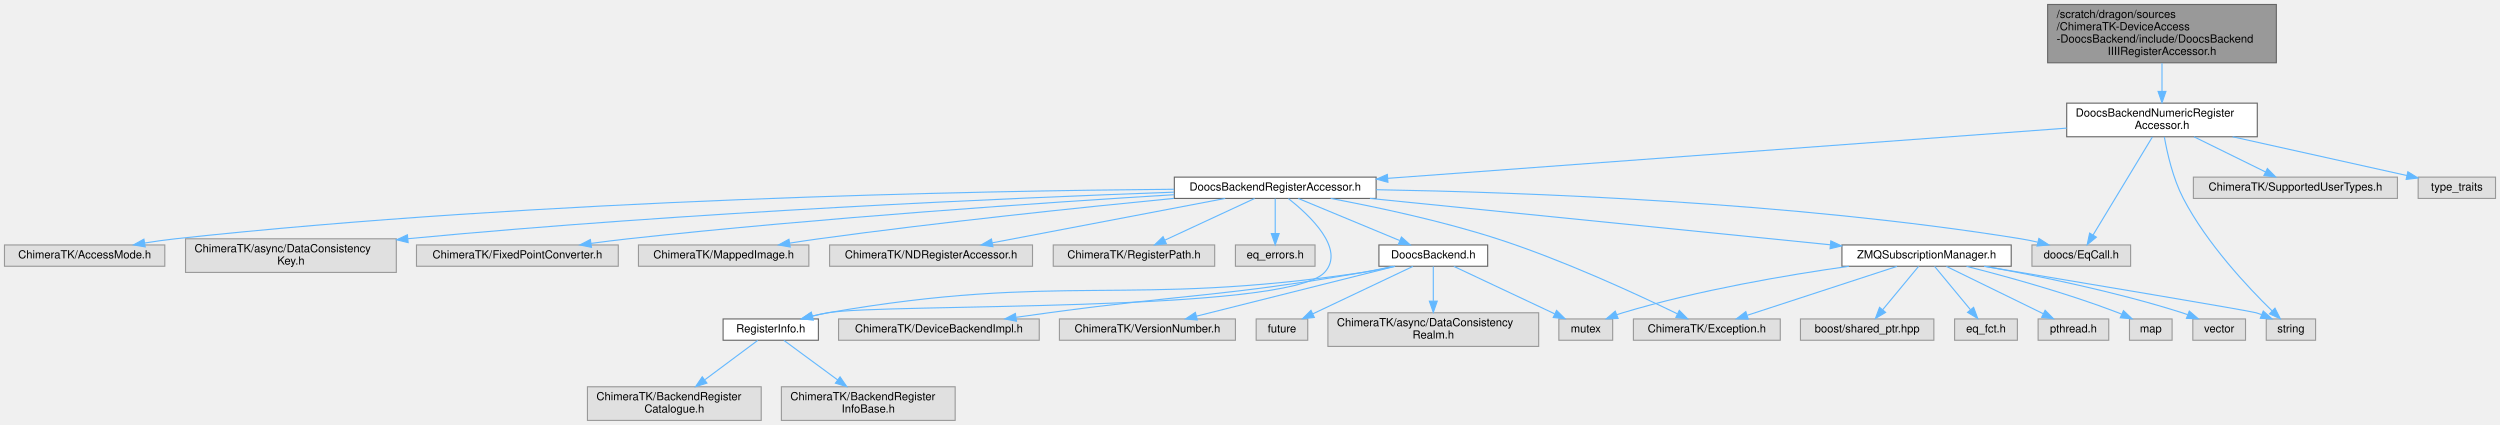
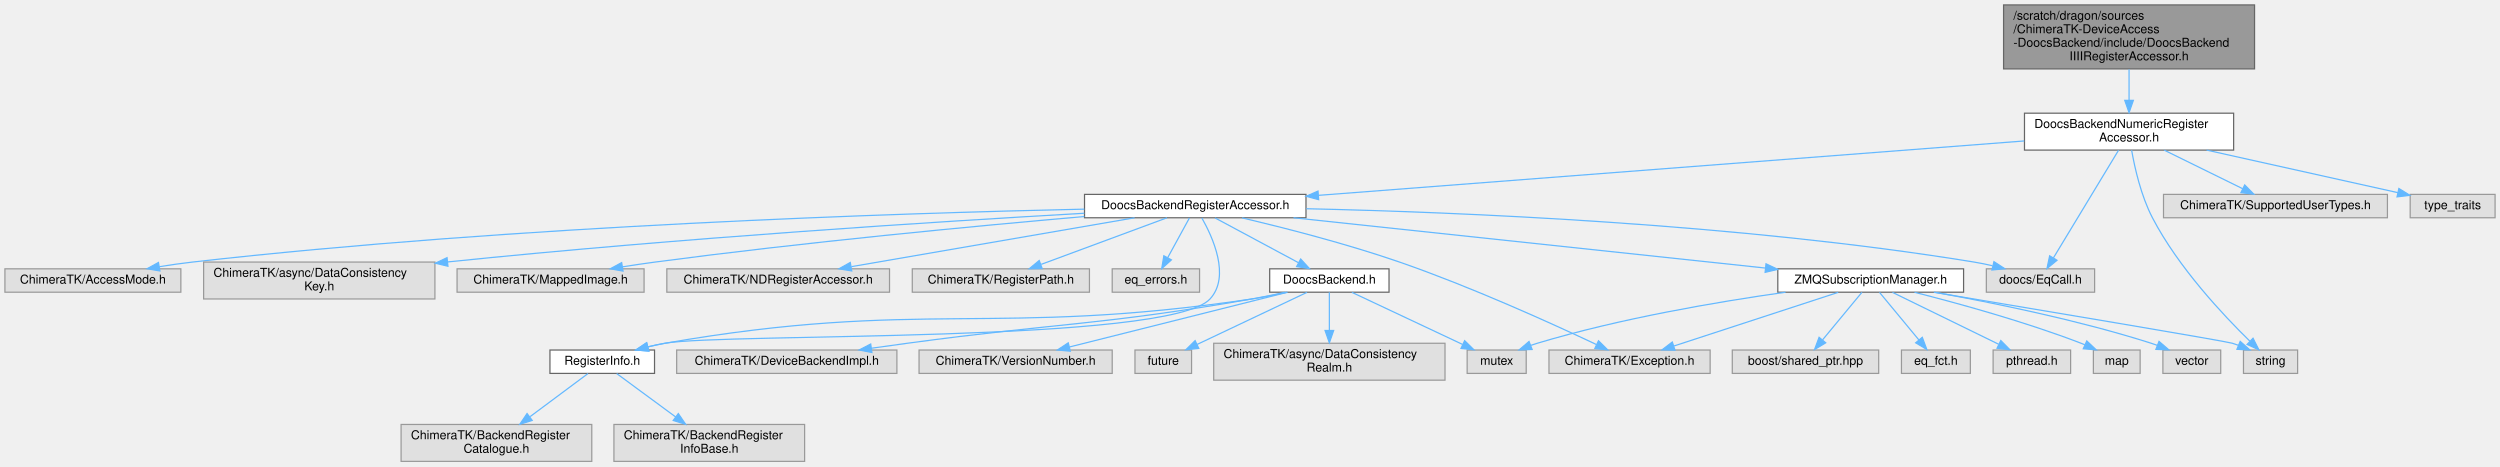
- <svg xmlns="http://www.w3.org/2000/svg" xmlns:xlink="http://www.w3.org/1999/xlink" width="2230pt" height="379pt" viewBox="0.00 0.00 2230.00 379.00">
+ <svg xmlns="http://www.w3.org/2000/svg" xmlns:xlink="http://www.w3.org/1999/xlink" width="2032pt" height="379pt" viewBox="0.00 0.00 2032.00 379.00">
  <g id="graph0" class="graph" transform="scale(1 1) rotate(0) translate(4 375)">
    <g id="Node000001" class="node">
      <g id="a_Node000001">
        <a xlink:title=" ">
-           <polygon fill="#999999" stroke="#666666" points="2026.5,-371 1822.5,-371 1822.5,-319 2026.5,-319 2026.5,-371" />
-           <text text-anchor="start" x="1830.5" y="-359" font-family="Helvetica,sans-Serif" font-size="10.00">/scratch/dragon/sources</text>
-           <text text-anchor="start" x="1830.5" y="-348" font-family="Helvetica,sans-Serif" font-size="10.00">/ChimeraTK-DeviceAccess</text>
-           <text text-anchor="start" x="1830.5" y="-337" font-family="Helvetica,sans-Serif" font-size="10.00">-DoocsBackend/include/DoocsBackend</text>
-           <text text-anchor="middle" x="1924.5" y="-326" font-family="Helvetica,sans-Serif" font-size="10.00">IIIIRegisterAccessor.h</text>
+           <polygon fill="#999999" stroke="#666666" points="1828.5,-371 1624.5,-371 1624.5,-319 1828.5,-319 1828.5,-371" />
+           <text text-anchor="start" x="1632.5" y="-359" font-family="Helvetica,sans-Serif" font-size="10.00">/scratch/dragon/sources</text>
+           <text text-anchor="start" x="1632.5" y="-348" font-family="Helvetica,sans-Serif" font-size="10.00">/ChimeraTK-DeviceAccess</text>
+           <text text-anchor="start" x="1632.5" y="-337" font-family="Helvetica,sans-Serif" font-size="10.00">-DoocsBackend/include/DoocsBackend</text>
+           <text text-anchor="middle" x="1726.5" y="-326" font-family="Helvetica,sans-Serif" font-size="10.00">IIIIRegisterAccessor.h</text>
        </a>
      </g>
    </g>
    <g id="Node000002" class="node">
      <g id="a_Node000002">
        <a xlink:href="_doocs_backend_numeric_register_accessor_8h.html" target="_top" xlink:title=" ">
-           <polygon fill="white" stroke="#666666" points="2009.5,-283 1839.5,-283 1839.5,-253 2009.5,-253 2009.5,-283" />
-           <text text-anchor="start" x="1847.5" y="-271" font-family="Helvetica,sans-Serif" font-size="10.00">DoocsBackendNumericRegister</text>
-           <text text-anchor="middle" x="1924.5" y="-260" font-family="Helvetica,sans-Serif" font-size="10.00">Accessor.h</text>
+           <polygon fill="white" stroke="#666666" points="1811.5,-283 1641.5,-283 1641.5,-253 1811.5,-253 1811.5,-283" />
+           <text text-anchor="start" x="1649.5" y="-271" font-family="Helvetica,sans-Serif" font-size="10.00">DoocsBackendNumericRegister</text>
+           <text text-anchor="middle" x="1726.5" y="-260" font-family="Helvetica,sans-Serif" font-size="10.00">Accessor.h</text>
        </a>
      </g>
    </g>
    <g id="edge1_Node000001_Node000002" class="edge">
      <g id="a_edge1_Node000001_Node000002">
        <a xlink:title=" ">
-           <path fill="none" stroke="#63b8ff" d="M1924.5,-318.61C1924.5,-310.54 1924.5,-301.64 1924.5,-293.63" />
-           <polygon fill="#63b8ff" stroke="#63b8ff" points="1928,-293.43 1924.5,-283.43 1921,-293.43 1928,-293.43" />
+           <path fill="none" stroke="#63b8ff" d="M1726.5,-318.61C1726.5,-310.54 1726.5,-301.64 1726.5,-293.63" />
+           <polygon fill="#63b8ff" stroke="#63b8ff" points="1730,-293.43 1726.5,-283.43 1723,-293.43 1730,-293.43" />
        </a>
      </g>
    </g>
    <g id="Node000003" class="node">
      <g id="a_Node000003">
        <a xlink:href="_doocs_backend_register_accessor_8h.html" target="_top" xlink:title=" ">
-           <polygon fill="white" stroke="#666666" points="1223.5,-217 1043.5,-217 1043.5,-198 1223.5,-198 1223.5,-217" />
-           <text text-anchor="middle" x="1133.5" y="-205" font-family="Helvetica,sans-Serif" font-size="10.00">DoocsBackendRegisterAccessor.h</text>
+           <polygon fill="white" stroke="#666666" points="1057.5,-217 877.5,-217 877.5,-198 1057.5,-198 1057.5,-217" />
+           <text text-anchor="middle" x="967.5" y="-205" font-family="Helvetica,sans-Serif" font-size="10.00">DoocsBackendRegisterAccessor.h</text>
        </a>
      </g>
    </g>
    <g id="edge2_Node000002_Node000003" class="edge">
      <g id="a_edge2_Node000002_Node000003">
        <a xlink:title=" ">
-           <path fill="none" stroke="#63b8ff" d="M1839.47,-260.71C1692.37,-249.83 1391.1,-227.55 1233.93,-215.93" />
-           <polygon fill="#63b8ff" stroke="#63b8ff" points="1234.02,-212.42 1223.79,-215.18 1233.51,-219.41 1234.02,-212.42" />
+           <path fill="none" stroke="#63b8ff" d="M1641.28,-260.43C1500.07,-249.55 1218.27,-227.83 1067.74,-216.23" />
+           <polygon fill="#63b8ff" stroke="#63b8ff" points="1067.82,-212.72 1057.58,-215.44 1067.28,-219.7 1067.82,-212.72" />
        </a>
      </g>
    </g>
    <g id="Node000019" class="node">
      <g id="a_Node000019">
        <a xlink:title=" ">
-           <polygon fill="#e0e0e0" stroke="#999999" points="2061.5,-90.5 2017.5,-90.5 2017.5,-71.5 2061.5,-71.5 2061.5,-90.5" />
-           <text text-anchor="middle" x="2039.5" y="-78.5" font-family="Helvetica,sans-Serif" font-size="10.00">string</text>
-         </a>
-       </g>
-     </g>
-     <g id="edge33_Node000002_Node000019" class="edge">
-       <g id="a_edge33_Node000002_Node000019">
-         <a xlink:title=" ">
-           <path fill="none" stroke="#63b8ff" d="M1926.59,-252.88C1929.13,-238.46 1934.26,-215.74 1943.5,-198 1964.48,-157.7 2001.22,-118.66 2022.65,-97.74" />
-           <polygon fill="#63b8ff" stroke="#63b8ff" points="2025.26,-100.09 2030.05,-90.64 2020.41,-95.04 2025.26,-100.09" />
-         </a>
-       </g>
-     </g>
-     <g id="Node000027" class="node">
-       <g id="a_Node000027">
-         <a xlink:title=" ">
-           <polygon fill="#e0e0e0" stroke="#999999" points="1896.5,-156.5 1808.5,-156.5 1808.5,-137.5 1896.5,-137.5 1896.5,-156.5" />
-           <text text-anchor="middle" x="1852.5" y="-144.5" font-family="Helvetica,sans-Serif" font-size="10.00">doocs/EqCall.h</text>
-         </a>
-       </g>
-     </g>
-     <g id="edge32_Node000002_Node000027" class="edge">
-       <g id="a_edge32_Node000002_Node000027">
-         <a xlink:title=" ">
-           <path fill="none" stroke="#63b8ff" d="M1915.96,-252.88C1902.73,-231.02 1877.33,-189.04 1863,-165.36" />
-           <polygon fill="#63b8ff" stroke="#63b8ff" points="1865.94,-163.46 1857.77,-156.71 1859.95,-167.08 1865.94,-163.46" />
+           <polygon fill="#e0e0e0" stroke="#999999" points="1863.5,-90.5 1819.5,-90.5 1819.5,-71.5 1863.5,-71.5 1863.5,-90.5" />
+           <text text-anchor="middle" x="1841.5" y="-78.5" font-family="Helvetica,sans-Serif" font-size="10.00">string</text>
+         </a>
+       </g>
+     </g>
+     <g id="edge32_Node000002_Node000019" class="edge">
+       <g id="a_edge32_Node000002_Node000019">
+         <a xlink:title=" ">
+           <path fill="none" stroke="#63b8ff" d="M1728.59,-252.88C1731.13,-238.46 1736.26,-215.74 1745.5,-198 1766.48,-157.7 1803.22,-118.66 1824.65,-97.74" />
+           <polygon fill="#63b8ff" stroke="#63b8ff" points="1827.26,-100.09 1832.05,-90.64 1822.41,-95.04 1827.26,-100.09" />
+         </a>
+       </g>
+     </g>
+     <g id="Node000026" class="node">
+       <g id="a_Node000026">
+         <a xlink:title=" ">
+           <polygon fill="#e0e0e0" stroke="#999999" points="1698.5,-156.5 1610.5,-156.5 1610.5,-137.5 1698.5,-137.5 1698.5,-156.5" />
+           <text text-anchor="middle" x="1654.5" y="-144.5" font-family="Helvetica,sans-Serif" font-size="10.00">doocs/EqCall.h</text>
+         </a>
+       </g>
+     </g>
+     <g id="edge31_Node000002_Node000026" class="edge">
+       <g id="a_edge31_Node000002_Node000026">
+         <a xlink:title=" ">
+           <path fill="none" stroke="#63b8ff" d="M1717.96,-252.88C1704.73,-231.02 1679.33,-189.04 1665,-165.36" />
+           <polygon fill="#63b8ff" stroke="#63b8ff" points="1667.94,-163.46 1659.77,-156.71 1661.95,-167.08 1667.94,-163.46" />
+         </a>
+       </g>
+     </g>
+     <g id="Node000028" class="node">
+       <g id="a_Node000028">
+         <a xlink:title=" ">
+           <polygon fill="#e0e0e0" stroke="#999999" points="1936.5,-217 1754.5,-217 1754.5,-198 1936.5,-198 1936.5,-217" />
+           <text text-anchor="middle" x="1845.5" y="-205" font-family="Helvetica,sans-Serif" font-size="10.00">ChimeraTK/SupportedUserTypes.h</text>
+         </a>
+       </g>
+     </g>
+     <g id="edge30_Node000002_Node000028" class="edge">
+       <g id="a_edge30_Node000002_Node000028">
+         <a xlink:title=" ">
+           <path fill="none" stroke="#63b8ff" d="M1755,-252.99C1774.41,-243.45 1799.93,-230.9 1818.92,-221.57" />
+           <polygon fill="#63b8ff" stroke="#63b8ff" points="1820.5,-224.69 1827.93,-217.14 1817.41,-218.41 1820.5,-224.69" />
        </a>
      </g>
    </g>
    <g id="Node000029" class="node">
      <g id="a_Node000029">
        <a xlink:title=" ">
-           <polygon fill="#e0e0e0" stroke="#999999" points="2134.5,-217 1952.5,-217 1952.5,-198 2134.5,-198 2134.5,-217" />
-           <text text-anchor="middle" x="2043.5" y="-205" font-family="Helvetica,sans-Serif" font-size="10.00">ChimeraTK/SupportedUserTypes.h</text>
-         </a>
-       </g>
-     </g>
-     <g id="edge31_Node000002_Node000029" class="edge">
-       <g id="a_edge31_Node000002_Node000029">
-         <a xlink:title=" ">
-           <path fill="none" stroke="#63b8ff" d="M1953,-252.99C1972.41,-243.45 1997.93,-230.9 2016.92,-221.57" />
-           <polygon fill="#63b8ff" stroke="#63b8ff" points="2018.5,-224.69 2025.93,-217.14 2015.41,-218.41 2018.5,-224.69" />
-         </a>
-       </g>
-     </g>
-     <g id="Node000030" class="node">
-       <g id="a_Node000030">
-         <a xlink:title=" ">
-           <polygon fill="#e0e0e0" stroke="#999999" points="2222,-217 2153,-217 2153,-198 2222,-198 2222,-217" />
-           <text text-anchor="middle" x="2187.5" y="-205" font-family="Helvetica,sans-Serif" font-size="10.00">type_traits</text>
-         </a>
-       </g>
-     </g>
-     <g id="edge34_Node000002_Node000030" class="edge">
-       <g id="a_edge34_Node000002_Node000030">
-         <a xlink:title=" ">
-           <path fill="none" stroke="#63b8ff" d="M1987.5,-252.99C2035.47,-242.32 2100.32,-227.89 2143,-218.4" />
-           <polygon fill="#63b8ff" stroke="#63b8ff" points="2143.81,-221.8 2152.81,-216.22 2142.29,-214.97 2143.81,-221.8" />
+           <polygon fill="#e0e0e0" stroke="#999999" points="2024,-217 1955,-217 1955,-198 2024,-198 2024,-217" />
+           <text text-anchor="middle" x="1989.5" y="-205" font-family="Helvetica,sans-Serif" font-size="10.00">type_traits</text>
+         </a>
+       </g>
+     </g>
+     <g id="edge33_Node000002_Node000029" class="edge">
+       <g id="a_edge33_Node000002_Node000029">
+         <a xlink:title=" ">
+           <path fill="none" stroke="#63b8ff" d="M1789.5,-252.99C1837.47,-242.32 1902.32,-227.89 1945,-218.4" />
+           <polygon fill="#63b8ff" stroke="#63b8ff" points="1945.81,-221.8 1954.81,-216.22 1944.29,-214.97 1945.81,-221.8" />
        </a>
      </g>
    </g>
    <g id="Node000004" class="node">
      <g id="a_Node000004">
        <a xlink:href="_doocs_backend_8h.html" target="_top" xlink:title=" ">
-           <polygon fill="white" stroke="#666666" points="1323,-156.5 1226,-156.5 1226,-137.5 1323,-137.5 1323,-156.5" />
-           <text text-anchor="middle" x="1274.5" y="-144.5" font-family="Helvetica,sans-Serif" font-size="10.00">DoocsBackend.h</text>
+           <polygon fill="white" stroke="#666666" points="1125,-156.5 1028,-156.5 1028,-137.5 1125,-137.5 1125,-156.5" />
+           <text text-anchor="middle" x="1076.5" y="-144.5" font-family="Helvetica,sans-Serif" font-size="10.00">DoocsBackend.h</text>
        </a>
      </g>
    </g>
    <g id="edge3_Node000003_Node000004" class="edge">
      <g id="a_edge3_Node000003_Node000004">
        <a xlink:title=" ">
-           <path fill="none" stroke="#63b8ff" d="M1154,-197.99C1177.81,-188.12 1217.29,-171.73 1244.54,-160.43" />
-           <polygon fill="#63b8ff" stroke="#63b8ff" points="1246.08,-163.58 1253.97,-156.52 1243.39,-157.12 1246.08,-163.58" />
+           <path fill="none" stroke="#63b8ff" d="M983.58,-197.87C1001.45,-188.28 1030.54,-172.67 1051.41,-161.47" />
+           <polygon fill="#63b8ff" stroke="#63b8ff" points="1053.19,-164.48 1060.35,-156.67 1049.88,-158.31 1053.19,-164.48" />
        </a>
      </g>
    </g>
    <g id="Node000005" class="node">
      <g id="a_Node000005">
        <a xlink:href="_register_info_8h.html" target="_top" xlink:title=" ">
-           <polygon fill="white" stroke="#666666" points="726,-90.5 641,-90.5 641,-71.5 726,-71.5 726,-90.5" />
-           <text text-anchor="middle" x="683.5" y="-78.5" font-family="Helvetica,sans-Serif" font-size="10.00">RegisterInfo.h</text>
+           <polygon fill="white" stroke="#666666" points="528,-90.5 443,-90.5 443,-71.5 528,-71.5 528,-90.5" />
+           <text text-anchor="middle" x="485.5" y="-78.5" font-family="Helvetica,sans-Serif" font-size="10.00">RegisterInfo.h</text>
        </a>
      </g>
    </g>
    <g id="edge12_Node000003_Node000005" class="edge">
      <g id="a_edge12_Node000003_Node000005">
        <a xlink:title=" ">
-           <path fill="none" stroke="#63b8ff" d="M1145.22,-197.92C1163.94,-183.21 1196.64,-152.76 1177.5,-132 1144.02,-95.69 783.13,-104.57 734.5,-96 730,-95.21 725.33,-94.19 720.72,-93.08" />
-           <polygon fill="#63b8ff" stroke="#63b8ff" points="721.37,-89.63 710.81,-90.51 719.61,-96.41 721.37,-89.63" />
+           <path fill="none" stroke="#63b8ff" d="M972.85,-197.85C981.59,-182.47 996.37,-150.3 979.5,-132 946.02,-95.69 585.13,-104.57 536.5,-96 532,-95.21 527.33,-94.19 522.72,-93.08" />
+           <polygon fill="#63b8ff" stroke="#63b8ff" points="523.37,-89.63 512.81,-90.51 521.61,-96.41 523.37,-89.63" />
        </a>
      </g>
    </g>
    <g id="Node000013" class="node">
      <g id="a_Node000013">
        <a xlink:href="_z_m_q_subscription_manager_8h.html" target="_top" xlink:title=" ">
-           <polygon fill="white" stroke="#666666" points="1790,-156.5 1639,-156.5 1639,-137.5 1790,-137.5 1790,-156.5" />
-           <text text-anchor="middle" x="1714.5" y="-144.5" font-family="Helvetica,sans-Serif" font-size="10.00">ZMQSubscriptionManager.h</text>
+           <polygon fill="white" stroke="#666666" points="1592,-156.5 1441,-156.5 1441,-137.5 1592,-137.5 1592,-156.5" />
+           <text text-anchor="middle" x="1516.5" y="-144.5" font-family="Helvetica,sans-Serif" font-size="10.00">ZMQSubscriptionManager.h</text>
        </a>
      </g>
    </g>
    <g id="edge13_Node000003_Node000013" class="edge">
      <g id="a_edge13_Node000003_Node000013">
        <a xlink:title=" ">
-           <path fill="none" stroke="#63b8ff" d="M1217.98,-197.99C1327.7,-186.95 1518.2,-167.77 1628.61,-156.65" />
-           <polygon fill="#63b8ff" stroke="#63b8ff" points="1629.11,-160.12 1638.71,-155.63 1628.41,-153.15 1629.11,-160.12" />
+           <path fill="none" stroke="#63b8ff" d="M1047.33,-197.99C1149.5,-187.11 1325.8,-168.32 1430.75,-157.14" />
+           <polygon fill="#63b8ff" stroke="#63b8ff" points="1431.42,-160.59 1440.99,-156.05 1430.68,-153.63 1431.42,-160.59" />
        </a>
      </g>
    </g>
    <g id="Node000014" class="node">
      <g id="a_Node000014">
        <a xlink:title=" ">
-           <polygon fill="#e0e0e0" stroke="#999999" points="1584,-90.5 1453,-90.5 1453,-71.5 1584,-71.5 1584,-90.5" />
-           <text text-anchor="middle" x="1518.5" y="-78.5" font-family="Helvetica,sans-Serif" font-size="10.00">ChimeraTK/Exception.h</text>
+           <polygon fill="#e0e0e0" stroke="#999999" points="1386,-90.5 1255,-90.5 1255,-71.5 1386,-71.5 1386,-90.5" />
+           <text text-anchor="middle" x="1320.5" y="-78.5" font-family="Helvetica,sans-Serif" font-size="10.00">ChimeraTK/Exception.h</text>
        </a>
      </g>
    </g>
    <g id="edge24_Node000003_Node000014" class="edge">
      <g id="a_edge24_Node000003_Node000014">
        <a xlink:title=" ">
-           <path fill="none" stroke="#63b8ff" d="M1182.99,-197.99C1223.46,-190.41 1281.88,-178.04 1331.5,-162 1390.47,-142.94 1456.47,-112.41 1492.15,-95.1" />
-           <polygon fill="#63b8ff" stroke="#63b8ff" points="1493.93,-98.13 1501.38,-90.59 1490.86,-91.84 1493.93,-98.13" />
+           <path fill="none" stroke="#63b8ff" d="M1005.54,-197.93C1039.49,-189.91 1090.36,-176.93 1133.5,-162 1191.76,-141.84 1257.53,-111.97 1293.47,-95.01" />
+           <polygon fill="#63b8ff" stroke="#63b8ff" points="1295.25,-98.04 1302.78,-90.59 1292.25,-91.72 1295.25,-98.04" />
        </a>
      </g>
    </g>
    <g id="Node000021" class="node">
      <g id="a_Node000021">
        <a xlink:title=" ">
          <polygon fill="#e0e0e0" stroke="#999999" points="143,-156.5 0,-156.5 0,-137.5 143,-137.5 143,-156.5" />
          <text text-anchor="middle" x="71.5" y="-144.5" font-family="Helvetica,sans-Serif" font-size="10.00">ChimeraTK/AccessMode.h</text>
        </a>
      </g>
    </g>
    <g id="edge22_Node000003_Node000021" class="edge">
      <g id="a_edge22_Node000003_Node000021">
        <a xlink:title=" ">
-           <path fill="none" stroke="#63b8ff" d="M1043.27,-206.19C870.06,-204.77 479.19,-197.5 152.5,-162 143.64,-161.04 134.27,-159.71 125.18,-158.25" />
-           <polygon fill="#63b8ff" stroke="#63b8ff" points="125.52,-154.76 115.08,-156.57 124.36,-161.67 125.52,-154.76" />
+           <path fill="none" stroke="#63b8ff" d="M877.37,-205.01C726.79,-201.75 414.74,-191.72 152.5,-162 143.74,-161.01 134.5,-159.68 125.51,-158.23" />
+           <polygon fill="#63b8ff" stroke="#63b8ff" points="125.95,-154.76 115.51,-156.57 124.79,-161.66 125.95,-154.76" />
        </a>
      </g>
    </g>
    <g id="Node000022" class="node">
      <g id="a_Node000022">
        <a xlink:title=" ">
          <polygon fill="#e0e0e0" stroke="#999999" points="349.5,-162 161.5,-162 161.5,-132 349.5,-132 349.5,-162" />
          <text text-anchor="start" x="169.5" y="-150" font-family="Helvetica,sans-Serif" font-size="10.00">ChimeraTK/async/DataConsistency</text>
          <text text-anchor="middle" x="255.5" y="-139" font-family="Helvetica,sans-Serif" font-size="10.00">Key.h</text>
        </a>
      </g>
    </g>
    <g id="edge23_Node000003_Node000022" class="edge">
      <g id="a_edge23_Node000003_Node000022">
        <a xlink:title=" ">
-           <path fill="none" stroke="#63b8ff" d="M1043.24,-203.59C900.41,-198.49 613.36,-186.19 359.91,-162.08" />
-           <polygon fill="#63b8ff" stroke="#63b8ff" points="360.05,-158.58 349.77,-161.11 359.39,-165.55 360.05,-158.58" />
+           <path fill="none" stroke="#63b8ff" d="M877.32,-201.67C760.39,-195.01 549.92,-181.67 359.95,-162.11" />
+           <polygon fill="#63b8ff" stroke="#63b8ff" points="360.08,-158.6 349.77,-161.05 359.36,-165.57 360.08,-158.6" />
        </a>
      </g>
    </g>
    <g id="Node000023" class="node">
      <g id="a_Node000023">
        <a xlink:title=" ">
-           <polygon fill="#e0e0e0" stroke="#999999" points="547.5,-156.5 367.5,-156.5 367.5,-137.5 547.5,-137.5 547.5,-156.5" />
-           <text text-anchor="middle" x="457.5" y="-144.5" font-family="Helvetica,sans-Serif" font-size="10.00">ChimeraTK/FixedPointConverter.h</text>
+           <polygon fill="#e0e0e0" stroke="#999999" points="519.5,-156.5 367.5,-156.5 367.5,-137.5 519.5,-137.5 519.5,-156.5" />
+           <text text-anchor="middle" x="443.5" y="-144.5" font-family="Helvetica,sans-Serif" font-size="10.00">ChimeraTK/MappedImage.h</text>
        </a>
      </g>
    </g>
    <g id="edge25_Node000003_Node000023" class="edge">
      <g id="a_edge25_Node000003_Node000023">
        <a xlink:title=" ">
-           <path fill="none" stroke="#63b8ff" d="M1043.39,-201.33C929.7,-194.39 728.29,-180.75 556.5,-162 545.73,-160.82 534.33,-159.39 523.25,-157.89" />
-           <polygon fill="#63b8ff" stroke="#63b8ff" points="523.57,-154.4 513.18,-156.51 522.61,-161.34 523.57,-154.4" />
+           <path fill="none" stroke="#63b8ff" d="M877.35,-199.01C788.47,-191.24 648.86,-178 528.5,-162 519.88,-160.85 510.8,-159.51 501.9,-158.11" />
+           <polygon fill="#63b8ff" stroke="#63b8ff" points="502.4,-154.64 491.97,-156.52 501.29,-161.56 502.4,-154.64" />
        </a>
      </g>
    </g>
    <g id="Node000024" class="node">
      <g id="a_Node000024">
        <a xlink:title=" ">
-           <polygon fill="#e0e0e0" stroke="#999999" points="717.5,-156.5 565.5,-156.5 565.5,-137.5 717.5,-137.5 717.5,-156.5" />
-           <text text-anchor="middle" x="641.5" y="-144.5" font-family="Helvetica,sans-Serif" font-size="10.00">ChimeraTK/MappedImage.h</text>
+           <polygon fill="#e0e0e0" stroke="#999999" points="719,-156.5 538,-156.5 538,-137.5 719,-137.5 719,-156.5" />
+           <text text-anchor="middle" x="628.5" y="-144.5" font-family="Helvetica,sans-Serif" font-size="10.00">ChimeraTK/NDRegisterAccessor.h</text>
        </a>
      </g>
    </g>
    <g id="edge26_Node000003_Node000024" class="edge">
      <g id="a_edge26_Node000003_Node000024">
        <a xlink:title=" ">
-           <path fill="none" stroke="#63b8ff" d="M1043.2,-198.05C960.61,-189.98 835.13,-176.87 726.5,-162 718.09,-160.85 709.22,-159.52 700.52,-158.15" />
-           <polygon fill="#63b8ff" stroke="#63b8ff" points="700.85,-154.65 690.42,-156.52 699.74,-161.57 700.85,-154.65" />
+           <path fill="none" stroke="#63b8ff" d="M918.21,-197.99C857.2,-187.47 753.38,-169.55 688,-158.27" />
+           <polygon fill="#63b8ff" stroke="#63b8ff" points="688.3,-154.77 677.85,-156.52 687.11,-161.67 688.3,-154.77" />
        </a>
      </g>
    </g>
    <g id="Node000025" class="node">
      <g id="a_Node000025">
        <a xlink:title=" ">
-           <polygon fill="#e0e0e0" stroke="#999999" points="917,-156.5 736,-156.5 736,-137.5 917,-137.5 917,-156.5" />
-           <text text-anchor="middle" x="826.5" y="-144.5" font-family="Helvetica,sans-Serif" font-size="10.00">ChimeraTK/NDRegisterAccessor.h</text>
+           <polygon fill="#e0e0e0" stroke="#999999" points="881.5,-156.5 737.5,-156.5 737.5,-137.5 881.5,-137.5 881.5,-156.5" />
+           <text text-anchor="middle" x="809.5" y="-144.5" font-family="Helvetica,sans-Serif" font-size="10.00">ChimeraTK/RegisterPath.h</text>
        </a>
      </g>
    </g>
    <g id="edge27_Node000003_Node000025" class="edge">
      <g id="a_edge27_Node000003_Node000025">
        <a xlink:title=" ">
-           <path fill="none" stroke="#63b8ff" d="M1088.86,-197.99C1033.84,-187.51 940.37,-169.7 881.12,-158.41" />
-           <polygon fill="#63b8ff" stroke="#63b8ff" points="881.67,-154.95 871.19,-156.52 880.36,-161.83 881.67,-154.95" />
-         </a>
-       </g>
-     </g>
-     <g id="Node000026" class="node">
-       <g id="a_Node000026">
-         <a xlink:title=" ">
-           <polygon fill="#e0e0e0" stroke="#999999" points="1079.5,-156.5 935.5,-156.5 935.5,-137.5 1079.5,-137.5 1079.5,-156.5" />
-           <text text-anchor="middle" x="1007.5" y="-144.5" font-family="Helvetica,sans-Serif" font-size="10.00">ChimeraTK/RegisterPath.h</text>
+           <path fill="none" stroke="#63b8ff" d="M944.53,-197.99C917.61,-188.03 872.83,-171.45 842.27,-160.13" />
+           <polygon fill="#63b8ff" stroke="#63b8ff" points="843.1,-156.71 832.5,-156.52 840.66,-163.27 843.1,-156.71" />
        </a>
      </g>
    </g>
    <g id="edge28_Node000003_Node000026" class="edge">
      <g id="a_edge28_Node000003_Node000026">
        <a xlink:title=" ">
-           <path fill="none" stroke="#63b8ff" d="M1115.18,-197.99C1094.09,-188.2 1059.24,-172.02 1034.92,-160.73" />
-           <polygon fill="#63b8ff" stroke="#63b8ff" points="1036.39,-157.55 1025.84,-156.52 1033.44,-163.9 1036.39,-157.55" />
+           <path fill="none" stroke="#63b8ff" d="M1057.73,-205.35C1181.06,-202.6 1408.87,-193.3 1600.5,-162 1605.38,-161.2 1610.46,-160.17 1615.47,-159.02" />
+           <polygon fill="#63b8ff" stroke="#63b8ff" points="1616.68,-162.33 1625.56,-156.55 1615.02,-155.53 1616.68,-162.33" />
+         </a>
+       </g>
+     </g>
+     <g id="Node000027" class="node">
+       <g id="a_Node000027">
+         <a xlink:title=" ">
+           <polygon fill="#e0e0e0" stroke="#999999" points="971,-156.5 900,-156.5 900,-137.5 971,-137.5 971,-156.5" />
+           <text text-anchor="middle" x="935.5" y="-144.5" font-family="Helvetica,sans-Serif" font-size="10.00">eq_errors.h</text>
        </a>
      </g>
    </g>
    <g id="edge29_Node000003_Node000027" class="edge">
      <g id="a_edge29_Node000003_Node000027">
        <a xlink:title=" ">
-           <path fill="none" stroke="#63b8ff" d="M1223.65,-205.79C1352.08,-203.58 1594.75,-194.93 1798.5,-162 1803.38,-161.21 1808.46,-160.18 1813.47,-159.03" />
-           <polygon fill="#63b8ff" stroke="#63b8ff" points="1814.68,-162.34 1823.57,-156.56 1813.02,-155.54 1814.68,-162.34" />
-         </a>
-       </g>
-     </g>
-     <g id="Node000028" class="node">
-       <g id="a_Node000028">
-         <a xlink:title=" ">
-           <polygon fill="#e0e0e0" stroke="#999999" points="1169,-156.5 1098,-156.5 1098,-137.5 1169,-137.5 1169,-156.5" />
-           <text text-anchor="middle" x="1133.5" y="-144.5" font-family="Helvetica,sans-Serif" font-size="10.00">eq_errors.h</text>
-         </a>
-       </g>
-     </g>
-     <g id="edge30_Node000003_Node000028" class="edge">
-       <g id="a_edge30_Node000003_Node000028">
-         <a xlink:title=" ">
-           <path fill="none" stroke="#63b8ff" d="M1133.5,-197.87C1133.5,-189.75 1133.5,-177.31 1133.5,-166.89" />
-           <polygon fill="#63b8ff" stroke="#63b8ff" points="1137,-166.67 1133.5,-156.67 1130,-166.67 1137,-166.67" />
+           <path fill="none" stroke="#63b8ff" d="M962.78,-197.87C958.15,-189.4 950.95,-176.24 945.11,-165.57" />
+           <polygon fill="#63b8ff" stroke="#63b8ff" points="948.11,-163.76 940.24,-156.67 941.97,-167.12 948.11,-163.76" />
        </a>
      </g>
    </g>
    <g id="edge4_Node000004_Node000005" class="edge">
      <g id="a_edge4_Node000004_Node000005">
        <a xlink:title=" ">
-           <path fill="none" stroke="#63b8ff" d="M1240.33,-137.47C1231.03,-135.41 1220.92,-133.39 1211.5,-132 1001.19,-100.86 943.98,-132.31 734.5,-96 730,-95.22 725.33,-94.22 720.71,-93.1" />
-           <polygon fill="#63b8ff" stroke="#63b8ff" points="721.37,-89.66 710.81,-90.54 719.61,-96.43 721.37,-89.66" />
+           <path fill="none" stroke="#63b8ff" d="M1042.33,-137.47C1033.03,-135.41 1022.92,-133.39 1013.5,-132 803.19,-100.86 745.98,-132.31 536.5,-96 532,-95.22 527.33,-94.22 522.71,-93.1" />
+           <polygon fill="#63b8ff" stroke="#63b8ff" points="523.37,-89.66 512.81,-90.54 521.61,-96.43 523.37,-89.66" />
        </a>
      </g>
    </g>
    <g id="Node000008" class="node">
      <g id="a_Node000008">
        <a xlink:title=" ">
-           <polygon fill="#e0e0e0" stroke="#999999" points="1368.5,-96 1180.5,-96 1180.5,-66 1368.5,-66 1368.5,-96" />
-           <text text-anchor="start" x="1188.5" y="-84" font-family="Helvetica,sans-Serif" font-size="10.00">ChimeraTK/async/DataConsistency</text>
-           <text text-anchor="middle" x="1274.5" y="-73" font-family="Helvetica,sans-Serif" font-size="10.00">Realm.h</text>
+           <polygon fill="#e0e0e0" stroke="#999999" points="1170.5,-96 982.5,-96 982.5,-66 1170.5,-66 1170.5,-96" />
+           <text text-anchor="start" x="990.5" y="-84" font-family="Helvetica,sans-Serif" font-size="10.00">ChimeraTK/async/DataConsistency</text>
+           <text text-anchor="middle" x="1076.5" y="-73" font-family="Helvetica,sans-Serif" font-size="10.00">Realm.h</text>
        </a>
      </g>
    </g>
    <g id="edge7_Node000004_Node000008" class="edge">
      <g id="a_edge7_Node000004_Node000008">
        <a xlink:title=" ">
-           <path fill="none" stroke="#63b8ff" d="M1274.5,-137.37C1274.5,-129.49 1274.5,-117.45 1274.5,-106.6" />
-           <polygon fill="#63b8ff" stroke="#63b8ff" points="1278,-106.36 1274.5,-96.36 1271,-106.36 1278,-106.36" />
+           <path fill="none" stroke="#63b8ff" d="M1076.5,-137.37C1076.5,-129.49 1076.5,-117.45 1076.5,-106.6" />
+           <polygon fill="#63b8ff" stroke="#63b8ff" points="1080,-106.36 1076.5,-96.36 1073,-106.36 1080,-106.36" />
        </a>
      </g>
    </g>
    <g id="Node000009" class="node">
      <g id="a_Node000009">
        <a xlink:title=" ">
-           <polygon fill="#e0e0e0" stroke="#999999" points="923,-90.5 744,-90.5 744,-71.5 923,-71.5 923,-90.5" />
-           <text text-anchor="middle" x="833.5" y="-78.5" font-family="Helvetica,sans-Serif" font-size="10.00">ChimeraTK/DeviceBackendImpl.h</text>
+           <polygon fill="#e0e0e0" stroke="#999999" points="725,-90.5 546,-90.5 546,-71.5 725,-71.5 725,-90.5" />
+           <text text-anchor="middle" x="635.5" y="-78.5" font-family="Helvetica,sans-Serif" font-size="10.00">ChimeraTK/DeviceBackendImpl.h</text>
        </a>
      </g>
    </g>
    <g id="edge8_Node000004_Node000009" class="edge">
      <g id="a_edge8_Node000004_Node000009">
        <a xlink:title=" ">
-           <path fill="none" stroke="#63b8ff" d="M1238.63,-137.44C1229.79,-135.49 1220.33,-133.55 1211.5,-132 1087.91,-110.37 1055.83,-112.87 931.5,-96 922.08,-94.72 912.16,-93.34 902.39,-91.97" />
-           <polygon fill="#63b8ff" stroke="#63b8ff" points="902.69,-88.47 892.3,-90.54 901.71,-95.4 902.69,-88.47" />
+           <path fill="none" stroke="#63b8ff" d="M1040.63,-137.44C1031.79,-135.49 1022.33,-133.55 1013.5,-132 889.91,-110.37 857.83,-112.87 733.5,-96 724.08,-94.72 714.16,-93.34 704.39,-91.97" />
+           <polygon fill="#63b8ff" stroke="#63b8ff" points="704.69,-88.47 694.3,-90.54 703.71,-95.4 704.69,-88.47" />
        </a>
      </g>
    </g>
    <g id="Node000010" class="node">
      <g id="a_Node000010">
        <a xlink:title=" ">
-           <polygon fill="#e0e0e0" stroke="#999999" points="1098,-90.5 941,-90.5 941,-71.5 1098,-71.5 1098,-90.5" />
-           <text text-anchor="middle" x="1019.5" y="-78.5" font-family="Helvetica,sans-Serif" font-size="10.00">ChimeraTK/VersionNumber.h</text>
+           <polygon fill="#e0e0e0" stroke="#999999" points="900,-90.5 743,-90.5 743,-71.5 900,-71.5 900,-90.5" />
+           <text text-anchor="middle" x="821.5" y="-78.5" font-family="Helvetica,sans-Serif" font-size="10.00">ChimeraTK/VersionNumber.h</text>
        </a>
      </g>
    </g>
    <g id="edge9_Node000004_Node000010" class="edge">
      <g id="a_edge9_Node000004_Node000010">
        <a xlink:title=" ">
-           <path fill="none" stroke="#63b8ff" d="M1240.37,-137.44C1194.67,-125.96 1113.52,-105.6 1063.33,-93" />
-           <polygon fill="#63b8ff" stroke="#63b8ff" points="1063.98,-89.55 1053.42,-90.51 1062.27,-96.34 1063.98,-89.55" />
+           <path fill="none" stroke="#63b8ff" d="M1042.37,-137.44C996.67,-125.96 915.52,-105.6 865.33,-93" />
+           <polygon fill="#63b8ff" stroke="#63b8ff" points="865.98,-89.55 855.42,-90.51 864.27,-96.34 865.98,-89.55" />
        </a>
      </g>
    </g>
    <g id="Node000011" class="node">
      <g id="a_Node000011">
        <a xlink:title=" ">
-           <polygon fill="#e0e0e0" stroke="#999999" points="1162.5,-90.5 1116.5,-90.5 1116.5,-71.5 1162.5,-71.5 1162.5,-90.5" />
-           <text text-anchor="middle" x="1139.5" y="-78.5" font-family="Helvetica,sans-Serif" font-size="10.00">future</text>
+           <polygon fill="#e0e0e0" stroke="#999999" points="964.5,-90.5 918.5,-90.5 918.5,-71.5 964.5,-71.5 964.5,-90.5" />
+           <text text-anchor="middle" x="941.5" y="-78.5" font-family="Helvetica,sans-Serif" font-size="10.00">future</text>
        </a>
      </g>
    </g>
    <g id="edge10_Node000004_Node000011" class="edge">
      <g id="a_edge10_Node000004_Node000011">
        <a xlink:title=" ">
-           <path fill="none" stroke="#63b8ff" d="M1256.29,-137.37C1233.35,-126.49 1193.69,-107.69 1167.03,-95.05" />
-           <polygon fill="#63b8ff" stroke="#63b8ff" points="1168.38,-91.82 1157.85,-90.7 1165.39,-98.15 1168.38,-91.82" />
+           <path fill="none" stroke="#63b8ff" d="M1058.29,-137.37C1035.35,-126.49 995.69,-107.69 969.03,-95.05" />
+           <polygon fill="#63b8ff" stroke="#63b8ff" points="970.38,-91.82 959.85,-90.7 967.39,-98.15 970.38,-91.82" />
        </a>
      </g>
    </g>
    <g id="Node000012" class="node">
      <g id="a_Node000012">
        <a xlink:title=" ">
-           <polygon fill="#e0e0e0" stroke="#999999" points="1434.5,-90.5 1386.5,-90.5 1386.5,-71.5 1434.5,-71.5 1434.5,-90.5" />
-           <text text-anchor="middle" x="1410.5" y="-78.5" font-family="Helvetica,sans-Serif" font-size="10.00">mutex</text>
+           <polygon fill="#e0e0e0" stroke="#999999" points="1236.5,-90.5 1188.5,-90.5 1188.5,-71.5 1236.5,-71.5 1236.5,-90.5" />
+           <text text-anchor="middle" x="1212.5" y="-78.5" font-family="Helvetica,sans-Serif" font-size="10.00">mutex</text>
        </a>
      </g>
    </g>
    <g id="edge11_Node000004_Node000012" class="edge">
      <g id="a_edge11_Node000004_Node000012">
        <a xlink:title=" ">
-           <path fill="none" stroke="#63b8ff" d="M1292.84,-137.37C1315.96,-126.49 1355.91,-107.69 1382.77,-95.05" />
-           <polygon fill="#63b8ff" stroke="#63b8ff" points="1384.46,-98.12 1392.01,-90.7 1381.48,-91.79 1384.46,-98.12" />
+           <path fill="none" stroke="#63b8ff" d="M1094.84,-137.37C1117.96,-126.49 1157.91,-107.69 1184.77,-95.05" />
+           <polygon fill="#63b8ff" stroke="#63b8ff" points="1186.46,-98.12 1194.01,-90.7 1183.48,-91.79 1186.46,-98.12" />
        </a>
      </g>
    </g>
    <g id="Node000006" class="node">
      <g id="a_Node000006">
        <a xlink:title=" ">
-           <polygon fill="#e0e0e0" stroke="#999999" points="675,-30 520,-30 520,0 675,0 675,-30" />
-           <text text-anchor="start" x="528" y="-18" font-family="Helvetica,sans-Serif" font-size="10.00">ChimeraTK/BackendRegister</text>
-           <text text-anchor="middle" x="597.5" y="-7" font-family="Helvetica,sans-Serif" font-size="10.00">Catalogue.h</text>
+           <polygon fill="#e0e0e0" stroke="#999999" points="477,-30 322,-30 322,0 477,0 477,-30" />
+           <text text-anchor="start" x="330" y="-18" font-family="Helvetica,sans-Serif" font-size="10.00">ChimeraTK/BackendRegister</text>
+           <text text-anchor="middle" x="399.5" y="-7" font-family="Helvetica,sans-Serif" font-size="10.00">Catalogue.h</text>
        </a>
      </g>
    </g>
    <g id="edge5_Node000005_Node000006" class="edge">
      <g id="a_edge5_Node000005_Node000006">
        <a xlink:title=" ">
-           <path fill="none" stroke="#63b8ff" d="M671.9,-71.37C659.91,-62.44 640.75,-48.19 624.88,-36.38" />
-           <polygon fill="#63b8ff" stroke="#63b8ff" points="626.58,-33.28 616.47,-30.12 622.4,-38.89 626.58,-33.28" />
+           <path fill="none" stroke="#63b8ff" d="M473.9,-71.37C461.91,-62.44 442.75,-48.19 426.88,-36.38" />
+           <polygon fill="#63b8ff" stroke="#63b8ff" points="428.58,-33.28 418.47,-30.12 424.4,-38.89 428.58,-33.28" />
        </a>
      </g>
    </g>
    <g id="Node000007" class="node">
      <g id="a_Node000007">
        <a xlink:title=" ">
-           <polygon fill="#e0e0e0" stroke="#999999" points="848,-30 693,-30 693,0 848,0 848,-30" />
-           <text text-anchor="start" x="701" y="-18" font-family="Helvetica,sans-Serif" font-size="10.00">ChimeraTK/BackendRegister</text>
-           <text text-anchor="middle" x="770.5" y="-7" font-family="Helvetica,sans-Serif" font-size="10.00">InfoBase.h</text>
+           <polygon fill="#e0e0e0" stroke="#999999" points="650,-30 495,-30 495,0 650,0 650,-30" />
+           <text text-anchor="start" x="503" y="-18" font-family="Helvetica,sans-Serif" font-size="10.00">ChimeraTK/BackendRegister</text>
+           <text text-anchor="middle" x="572.5" y="-7" font-family="Helvetica,sans-Serif" font-size="10.00">InfoBase.h</text>
        </a>
      </g>
    </g>
    <g id="edge6_Node000005_Node000007" class="edge">
      <g id="a_edge6_Node000005_Node000007">
        <a xlink:title=" ">
-           <path fill="none" stroke="#63b8ff" d="M695.23,-71.37C707.48,-62.36 727.1,-47.92 743.25,-36.05" />
-           <polygon fill="#63b8ff" stroke="#63b8ff" points="745.33,-38.86 751.31,-30.12 741.18,-33.22 745.33,-38.86" />
+           <path fill="none" stroke="#63b8ff" d="M497.23,-71.37C509.48,-62.36 529.1,-47.92 545.25,-36.05" />
+           <polygon fill="#63b8ff" stroke="#63b8ff" points="547.33,-38.86 553.31,-30.12 543.18,-33.22 547.33,-38.86" />
        </a>
      </g>
    </g>
    <g id="edge19_Node000013_Node000012" class="edge">
      <g id="a_edge19_Node000013_Node000012">
        <a xlink:title=" ">
-           <path fill="none" stroke="#63b8ff" d="M1645.3,-137.49C1589.94,-129.67 1510.74,-116.2 1443.5,-96 1441.82,-95.5 1440.11,-94.93 1438.4,-94.33" />
-           <polygon fill="#63b8ff" stroke="#63b8ff" points="1439.33,-90.94 1428.74,-90.58 1436.79,-97.46 1439.33,-90.94" />
+           <path fill="none" stroke="#63b8ff" d="M1447.3,-137.49C1391.94,-129.67 1312.74,-116.2 1245.5,-96 1243.82,-95.5 1242.11,-94.93 1240.4,-94.33" />
+           <polygon fill="#63b8ff" stroke="#63b8ff" points="1241.33,-90.94 1230.74,-90.58 1238.79,-97.46 1241.33,-90.94" />
        </a>
      </g>
    </g>
    <g id="edge14_Node000013_Node000014" class="edge">
      <g id="a_edge14_Node000013_Node000014">
        <a xlink:title=" ">
-           <path fill="none" stroke="#63b8ff" d="M1688.07,-137.37C1653.63,-126.12 1593.28,-106.42 1554.63,-93.8" />
-           <polygon fill="#63b8ff" stroke="#63b8ff" points="1555.42,-90.37 1544.83,-90.6 1553.25,-97.03 1555.42,-90.37" />
+           <path fill="none" stroke="#63b8ff" d="M1490.07,-137.37C1455.63,-126.12 1395.28,-106.42 1356.63,-93.8" />
+           <polygon fill="#63b8ff" stroke="#63b8ff" points="1357.42,-90.37 1346.83,-90.6 1355.25,-97.03 1357.42,-90.37" />
        </a>
      </g>
    </g>
    <g id="Node000015" class="node">
      <g id="a_Node000015">
        <a xlink:title=" ">
-           <polygon fill="#e0e0e0" stroke="#999999" points="1721,-90.5 1602,-90.5 1602,-71.5 1721,-71.5 1721,-90.5" />
-           <text text-anchor="middle" x="1661.5" y="-78.5" font-family="Helvetica,sans-Serif" font-size="10.00">boost/shared_ptr.hpp</text>
+           <polygon fill="#e0e0e0" stroke="#999999" points="1523,-90.5 1404,-90.5 1404,-71.5 1523,-71.5 1523,-90.5" />
+           <text text-anchor="middle" x="1463.5" y="-78.5" font-family="Helvetica,sans-Serif" font-size="10.00">boost/shared_ptr.hpp</text>
        </a>
      </g>
    </g>
    <g id="edge15_Node000013_Node000015" class="edge">
      <g id="a_edge15_Node000013_Node000015">
        <a xlink:title=" ">
-           <path fill="none" stroke="#63b8ff" d="M1707.35,-137.37C1699.18,-127.5 1685.61,-111.11 1675.34,-98.72" />
-           <polygon fill="#63b8ff" stroke="#63b8ff" points="1677.95,-96.37 1668.87,-90.91 1672.56,-100.84 1677.95,-96.37" />
+           <path fill="none" stroke="#63b8ff" d="M1509.35,-137.37C1501.18,-127.5 1487.61,-111.11 1477.34,-98.72" />
+           <polygon fill="#63b8ff" stroke="#63b8ff" points="1479.95,-96.37 1470.87,-90.91 1474.56,-100.84 1479.95,-96.37" />
        </a>
      </g>
    </g>
    <g id="Node000016" class="node">
      <g id="a_Node000016">
        <a xlink:title=" ">
-           <polygon fill="#e0e0e0" stroke="#999999" points="1795.5,-90.5 1739.5,-90.5 1739.5,-71.5 1795.5,-71.5 1795.5,-90.5" />
-           <text text-anchor="middle" x="1767.5" y="-78.5" font-family="Helvetica,sans-Serif" font-size="10.00">eq_fct.h</text>
+           <polygon fill="#e0e0e0" stroke="#999999" points="1597.5,-90.5 1541.5,-90.5 1541.5,-71.5 1597.5,-71.5 1597.5,-90.5" />
+           <text text-anchor="middle" x="1569.5" y="-78.5" font-family="Helvetica,sans-Serif" font-size="10.00">eq_fct.h</text>
        </a>
      </g>
    </g>
    <g id="edge16_Node000013_Node000016" class="edge">
      <g id="a_edge16_Node000013_Node000016">
        <a xlink:title=" ">
-           <path fill="none" stroke="#63b8ff" d="M1721.65,-137.37C1729.82,-127.5 1743.39,-111.11 1753.66,-98.72" />
-           <polygon fill="#63b8ff" stroke="#63b8ff" points="1756.44,-100.84 1760.13,-90.91 1751.05,-96.37 1756.44,-100.84" />
+           <path fill="none" stroke="#63b8ff" d="M1523.65,-137.37C1531.82,-127.5 1545.39,-111.11 1555.66,-98.72" />
+           <polygon fill="#63b8ff" stroke="#63b8ff" points="1558.44,-100.84 1562.13,-90.91 1553.05,-96.37 1558.44,-100.84" />
        </a>
      </g>
    </g>
    <g id="Node000017" class="node">
      <g id="a_Node000017">
        <a xlink:title=" ">
-           <polygon fill="#e0e0e0" stroke="#999999" points="1877,-90.5 1814,-90.5 1814,-71.5 1877,-71.5 1877,-90.5" />
-           <text text-anchor="middle" x="1845.5" y="-78.5" font-family="Helvetica,sans-Serif" font-size="10.00">pthread.h</text>
+           <polygon fill="#e0e0e0" stroke="#999999" points="1679,-90.5 1616,-90.5 1616,-71.5 1679,-71.5 1679,-90.5" />
+           <text text-anchor="middle" x="1647.5" y="-78.5" font-family="Helvetica,sans-Serif" font-size="10.00">pthread.h</text>
        </a>
      </g>
    </g>
    <g id="edge17_Node000013_Node000017" class="edge">
      <g id="a_edge17_Node000013_Node000017">
        <a xlink:title=" ">
-           <path fill="none" stroke="#63b8ff" d="M1732.17,-137.37C1754.34,-126.54 1792.58,-107.85 1818.45,-95.22" />
-           <polygon fill="#63b8ff" stroke="#63b8ff" points="1820.25,-98.23 1827.69,-90.7 1817.17,-91.94 1820.25,-98.23" />
+           <path fill="none" stroke="#63b8ff" d="M1534.17,-137.37C1556.34,-126.54 1594.58,-107.85 1620.45,-95.22" />
+           <polygon fill="#63b8ff" stroke="#63b8ff" points="1622.25,-98.23 1629.69,-90.7 1619.17,-91.94 1622.25,-98.23" />
        </a>
      </g>
    </g>
    <g id="Node000018" class="node">
      <g id="a_Node000018">
        <a xlink:title=" ">
-           <polygon fill="#e0e0e0" stroke="#999999" points="1933.5,-90.5 1895.5,-90.5 1895.5,-71.5 1933.5,-71.5 1933.5,-90.5" />
-           <text text-anchor="middle" x="1914.5" y="-78.5" font-family="Helvetica,sans-Serif" font-size="10.00">map</text>
+           <polygon fill="#e0e0e0" stroke="#999999" points="1735.5,-90.5 1697.5,-90.5 1697.5,-71.5 1735.5,-71.5 1735.5,-90.5" />
+           <text text-anchor="middle" x="1716.5" y="-78.5" font-family="Helvetica,sans-Serif" font-size="10.00">map</text>
        </a>
      </g>
    </g>
    <g id="edge18_Node000013_Node000018" class="edge">
      <g id="a_edge18_Node000013_Node000018">
        <a xlink:title=" ">
-           <path fill="none" stroke="#63b8ff" d="M1750.11,-137.42C1785.09,-128.57 1839.74,-113.6 1885.5,-96 1886.52,-95.61 1887.55,-95.2 1888.58,-94.77" />
-           <polygon fill="#63b8ff" stroke="#63b8ff" points="1890.14,-97.9 1897.84,-90.62 1887.28,-91.52 1890.14,-97.9" />
+           <path fill="none" stroke="#63b8ff" d="M1552.11,-137.42C1587.09,-128.57 1641.74,-113.6 1687.5,-96 1688.52,-95.61 1689.55,-95.2 1690.58,-94.77" />
+           <polygon fill="#63b8ff" stroke="#63b8ff" points="1692.14,-97.9 1699.84,-90.62 1689.28,-91.52 1692.14,-97.9" />
        </a>
      </g>
    </g>
    <g id="edge20_Node000013_Node000019" class="edge">
      <g id="a_edge20_Node000013_Node000019">
        <a xlink:title=" ">
-           <path fill="none" stroke="#63b8ff" d="M1765.8,-137.45C1848.51,-123.63 2002.71,-97.77 2008.5,-96 2010.13,-95.5 2011.79,-94.94 2013.45,-94.33" />
-           <polygon fill="#63b8ff" stroke="#63b8ff" points="2014.83,-97.55 2022.75,-90.51 2012.17,-91.07 2014.83,-97.55" />
+           <path fill="none" stroke="#63b8ff" d="M1567.8,-137.45C1650.51,-123.63 1804.71,-97.77 1810.5,-96 1812.13,-95.5 1813.79,-94.94 1815.45,-94.33" />
+           <polygon fill="#63b8ff" stroke="#63b8ff" points="1816.83,-97.55 1824.75,-90.51 1814.17,-91.07 1816.83,-97.55" />
        </a>
      </g>
    </g>
    <g id="Node000020" class="node">
      <g id="a_Node000020">
        <a xlink:title=" ">
-           <polygon fill="#e0e0e0" stroke="#999999" points="1999,-90.5 1952,-90.5 1952,-71.5 1999,-71.5 1999,-90.5" />
-           <text text-anchor="middle" x="1975.5" y="-78.5" font-family="Helvetica,sans-Serif" font-size="10.00">vector</text>
+           <polygon fill="#e0e0e0" stroke="#999999" points="1801,-90.5 1754,-90.5 1754,-71.5 1801,-71.5 1801,-90.5" />
+           <text text-anchor="middle" x="1777.5" y="-78.5" font-family="Helvetica,sans-Serif" font-size="10.00">vector</text>
        </a>
      </g>
    </g>
    <g id="edge21_Node000013_Node000020" class="edge">
      <g id="a_edge21_Node000013_Node000020">
        <a xlink:title=" ">
-           <path fill="none" stroke="#63b8ff" d="M1766.38,-137.46C1813.07,-129.1 1883.23,-114.89 1942.5,-96 1944.13,-95.48 1945.79,-94.91 1947.46,-94.31" />
-           <polygon fill="#63b8ff" stroke="#63b8ff" points="1948.85,-97.52 1956.88,-90.61 1946.29,-91.01 1948.85,-97.52" />
+           <path fill="none" stroke="#63b8ff" d="M1568.38,-137.46C1615.07,-129.1 1685.23,-114.89 1744.5,-96 1746.13,-95.48 1747.79,-94.91 1749.46,-94.31" />
+           <polygon fill="#63b8ff" stroke="#63b8ff" points="1750.85,-97.52 1758.88,-90.61 1748.29,-91.01 1750.85,-97.52" />
        </a>
      </g>
    </g>
  </g>
</svg>
